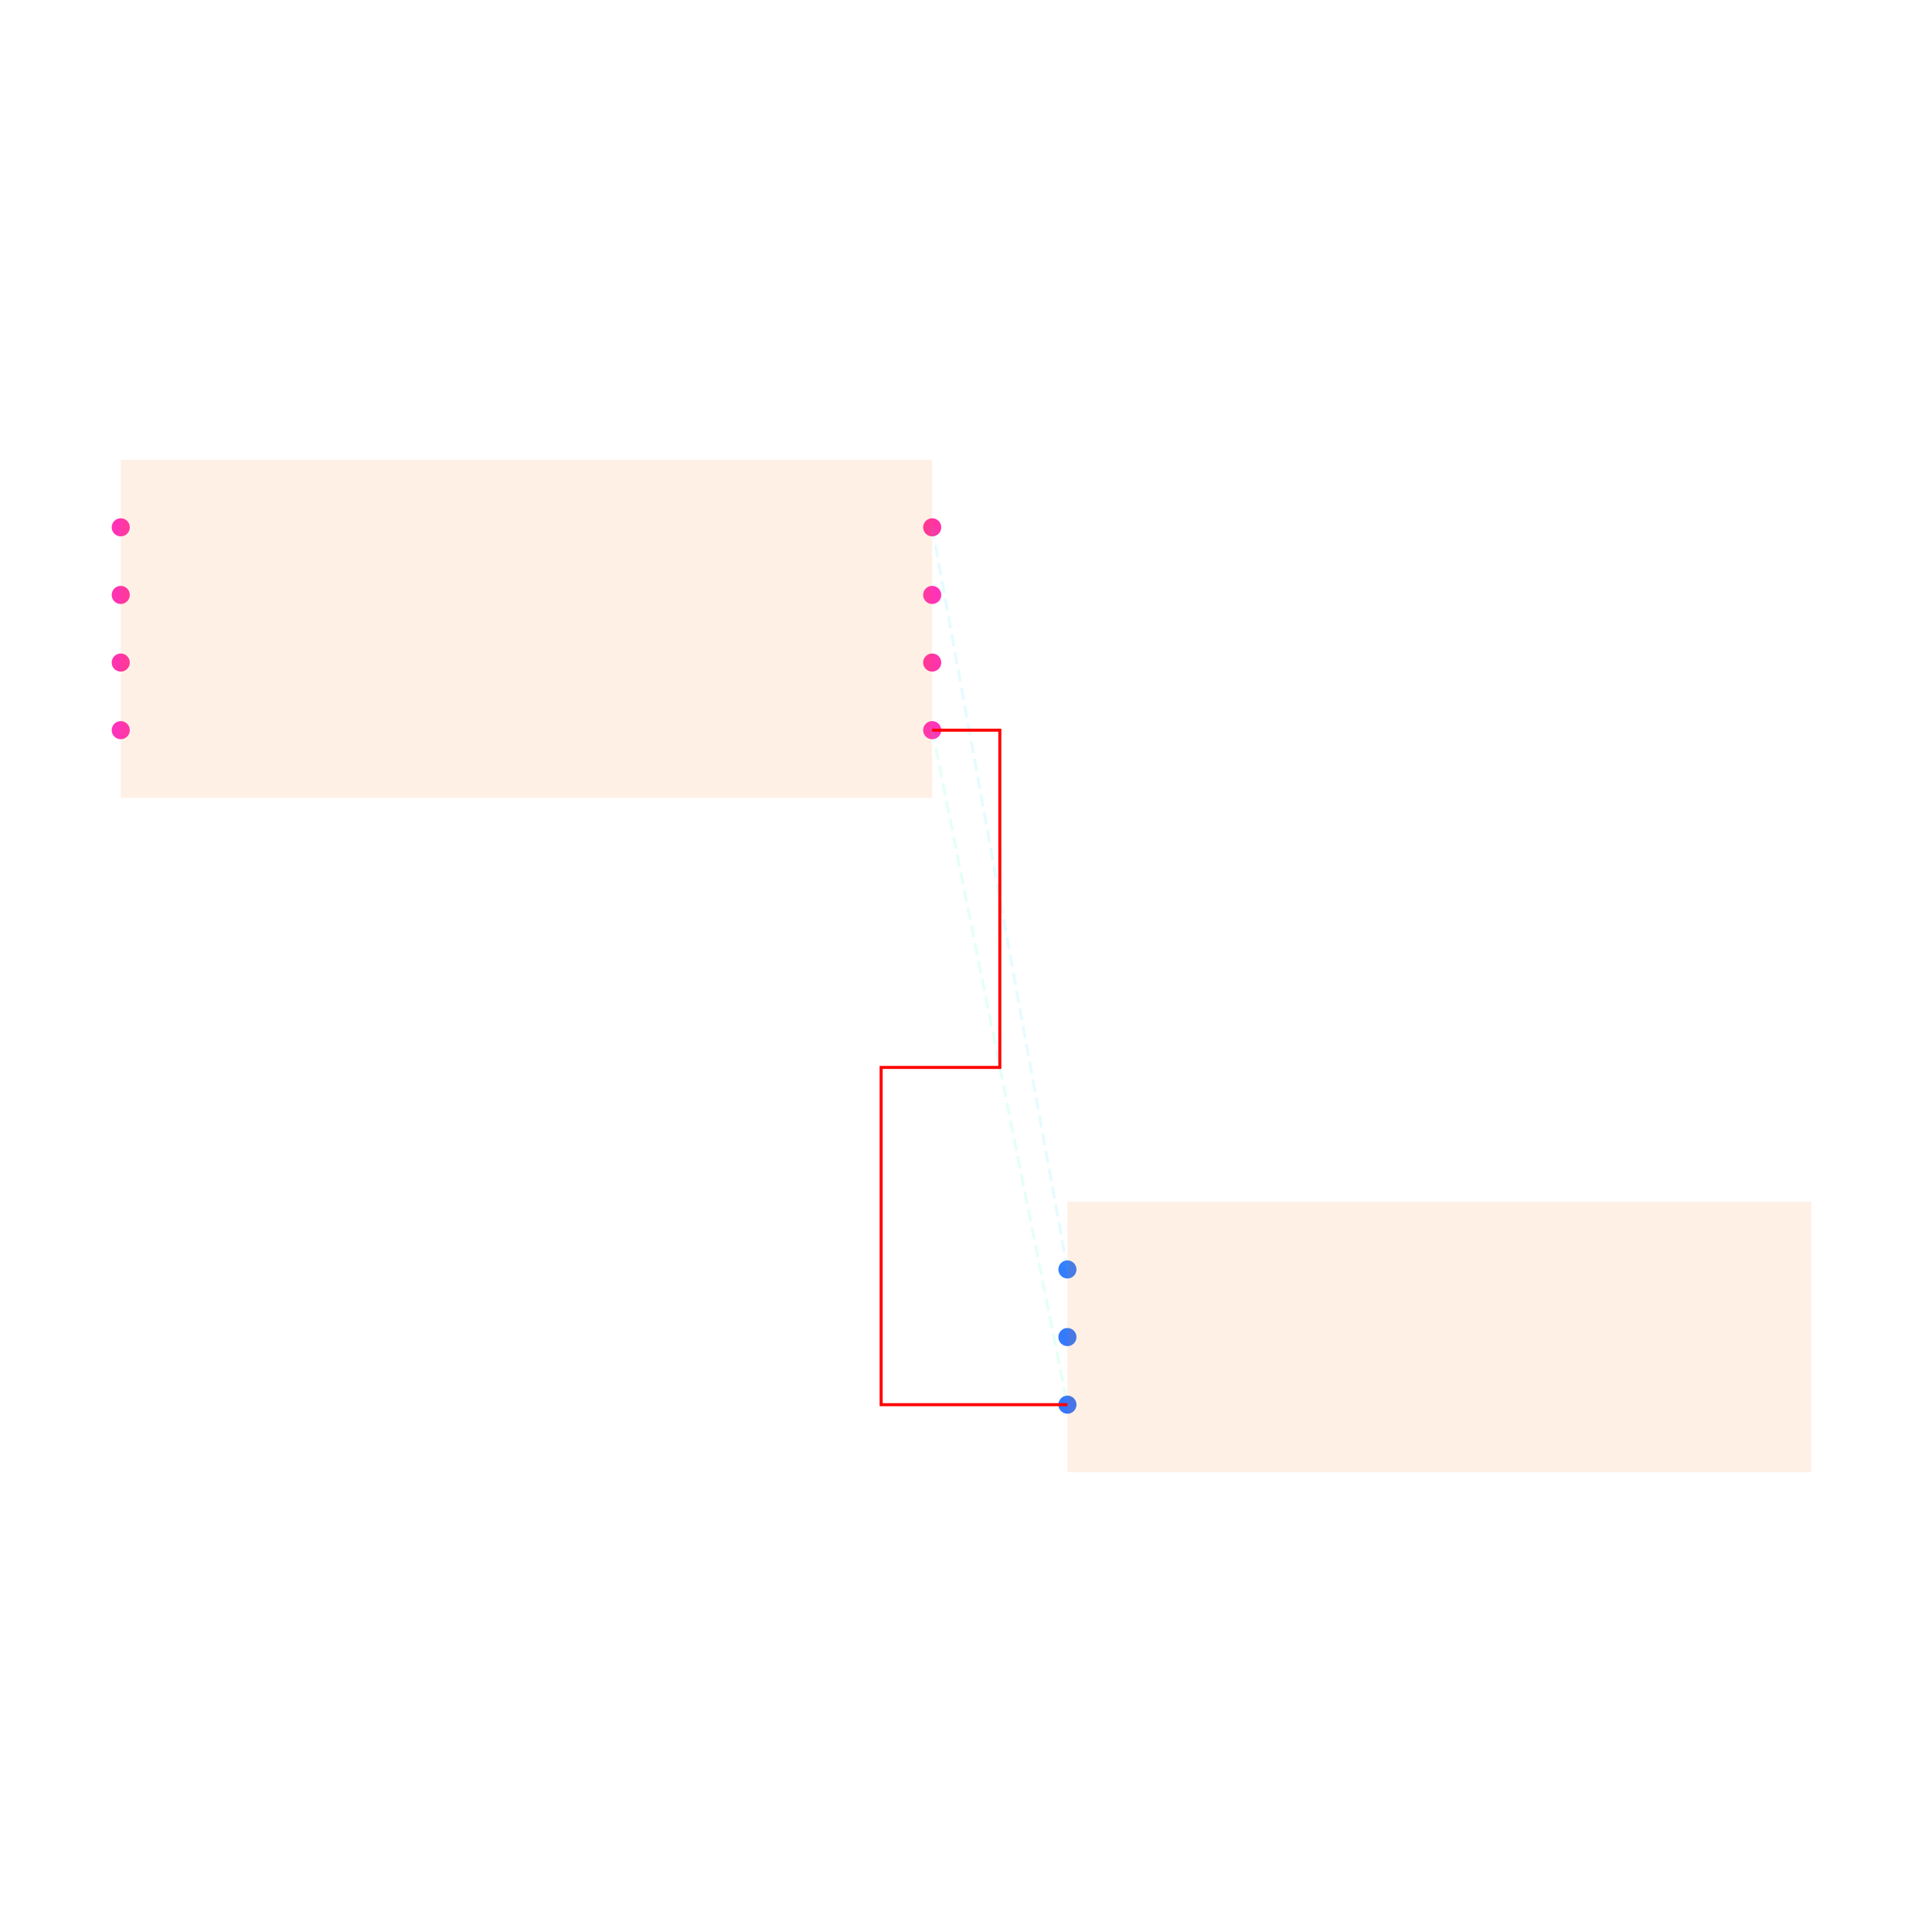
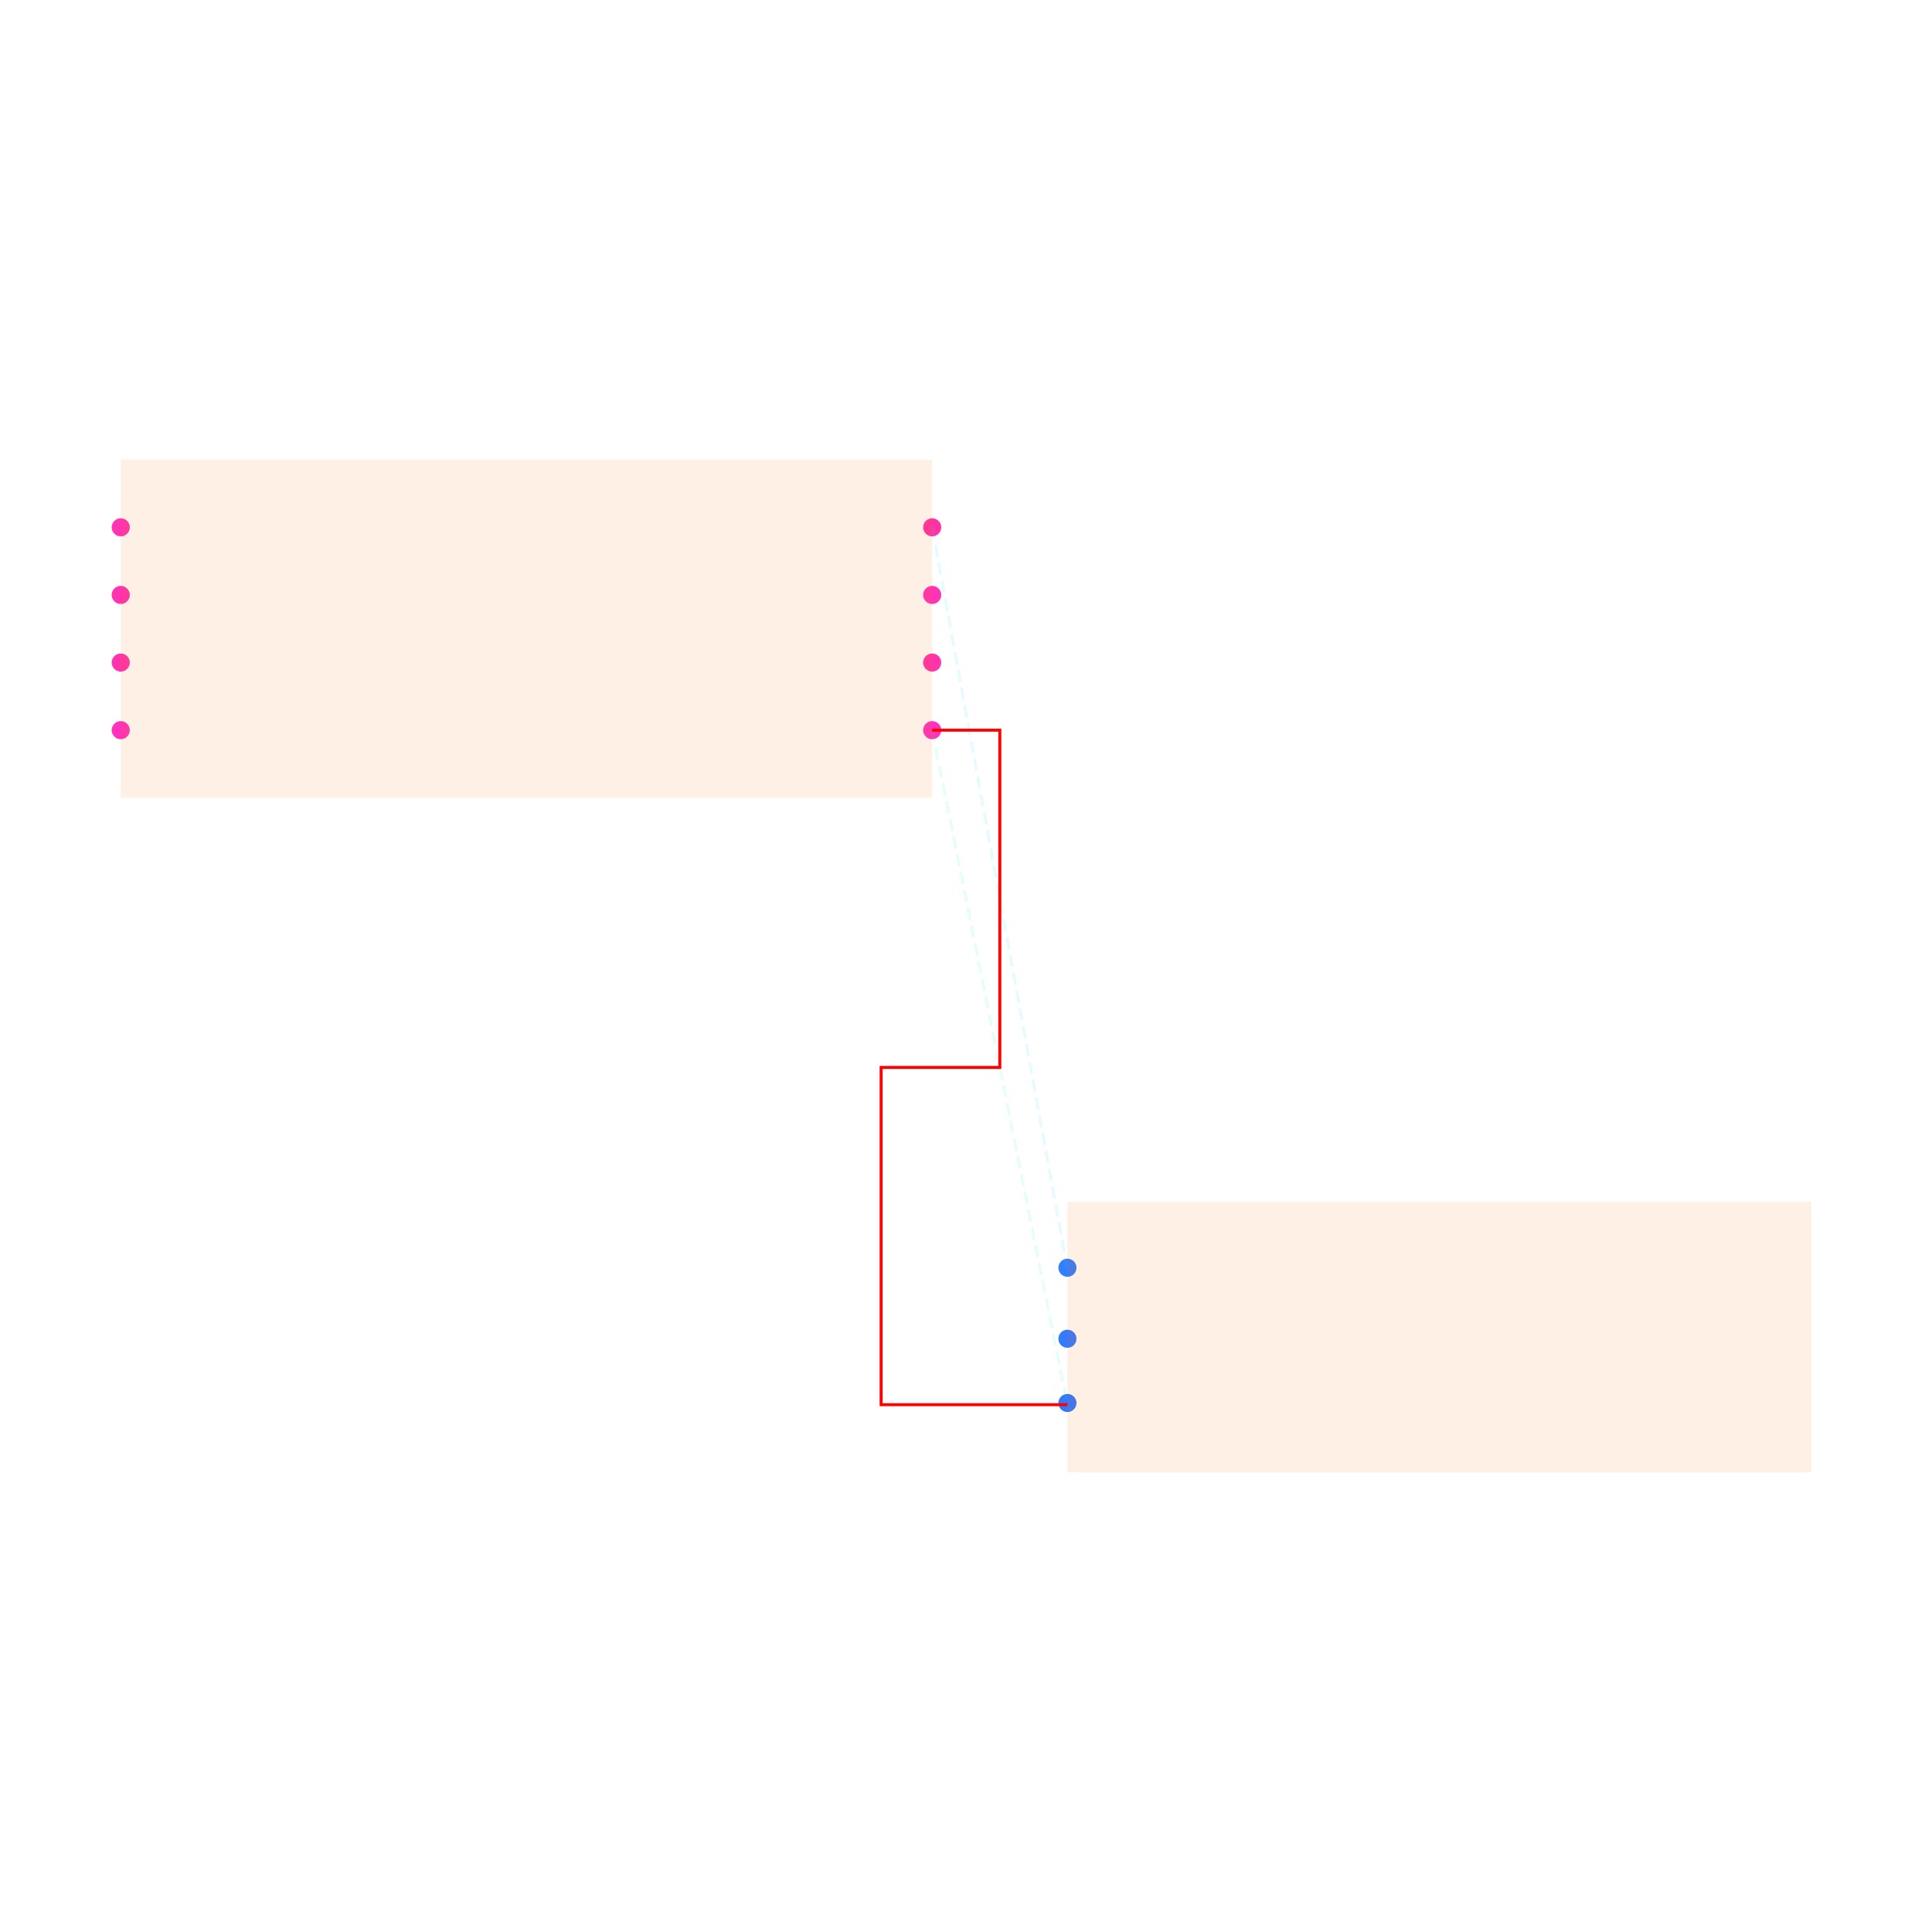
<svg xmlns="http://www.w3.org/2000/svg" width="640" height="640" viewBox="0 0 640 640">
  <rect width="100%" height="100%" fill="white" />
  <g>
-     <circle data-type="point" data-label="U1.1 x+" data-x="1.2000000000000002" data-y="-0.30000000000000004" cx="308.8" cy="241.88" r="3" fill="hsl(319, 100%, 50%, 0.8)" />
+     <circle data-type="point" data-label="U1.2 x-" data-x="-1.2" data-y="-0.3" cx="40" cy="241.88" r="3" fill="hsl(320, 100%, 50%, 0.8)" />
  </g>
  <g>
-     <circle data-type="point" data-label="U1.2 x-" data-x="-1.2000000000000002" data-y="-0.30000000000000004" cx="40" cy="241.88" r="3" fill="hsl(320, 100%, 50%, 0.8)" />
+     <circle data-type="point" data-label="U1.6 x-" data-x="-1.2" data-y="-0.1" cx="40" cy="219.48" r="3" fill="hsl(324, 100%, 50%, 0.8)" />
  </g>
  <g>
-     <circle data-type="point" data-label="U1.3 x+" data-x="1.2000000000000002" data-y="0.09999999999999998" cx="308.8" cy="197.08" r="3" fill="hsl(321, 100%, 50%, 0.8)" />
+     <circle data-type="point" data-label="U1.5 x-" data-x="-1.2" data-y="0.1" cx="40" cy="197.08" r="3" fill="hsl(323, 100%, 50%, 0.8)" />
  </g>
  <g>
-     <circle data-type="point" data-label="U1.4 x-" data-x="-1.2000000000000002" data-y="0.30000000000000004" cx="40" cy="174.68" r="3" fill="hsl(322, 100%, 50%, 0.8)" />
+     <circle data-type="point" data-label="U1.4 x-" data-x="-1.2" data-y="0.3" cx="40" cy="174.68" r="3" fill="hsl(322, 100%, 50%, 0.8)" />
  </g>
  <g>
-     <circle data-type="point" data-label="U1.5 x-" data-x="-1.2000000000000002" data-y="0.10000000000000003" cx="40" cy="197.08" r="3" fill="hsl(323, 100%, 50%, 0.8)" />
+     <circle data-type="point" data-label="U1.1 x+" data-x="1.2" data-y="-0.3" cx="308.8" cy="241.88" r="3" fill="hsl(319, 100%, 50%, 0.8)" />
  </g>
  <g>
-     <circle data-type="point" data-label="U1.6 x-" data-x="-1.2000000000000002" data-y="-0.09999999999999998" cx="40" cy="219.48" r="3" fill="hsl(324, 100%, 50%, 0.8)" />
+     <circle data-type="point" data-label="U1.7 x+" data-x="1.2" data-y="-0.1" cx="308.8" cy="219.48" r="3" fill="hsl(325, 100%, 50%, 0.8)" />
  </g>
  <g>
-     <circle data-type="point" data-label="U1.7 x+" data-x="1.2000000000000002" data-y="-0.10000000000000003" cx="308.8" cy="219.48" r="3" fill="hsl(325, 100%, 50%, 0.8)" />
+     <circle data-type="point" data-label="U1.3 x+" data-x="1.2" data-y="0.1" cx="308.8" cy="197.08" r="3" fill="hsl(321, 100%, 50%, 0.8)" />
  </g>
  <g>
-     <circle data-type="point" data-label="U1.8 x+" data-x="1.2000000000000002" data-y="0.30000000000000004" cx="308.8" cy="174.68" r="3" fill="hsl(326, 100%, 50%, 0.8)" />
+     <circle data-type="point" data-label="U1.8 x+" data-x="1.2" data-y="0.3" cx="308.8" cy="174.68" r="3" fill="hsl(326, 100%, 50%, 0.8)" />
  </g>
  <g>
-     <circle data-type="point" data-label="J1.1 x-" data-x="1.6" data-y="-1.895" cx="353.6" cy="420.52" r="3" fill="hsl(218, 100%, 50%, 0.8)" />
+     <circle data-type="point" data-label="J1.3 x-" data-x="1.6" data-y="-2.29" cx="353.6" cy="464.76" r="3" fill="hsl(220, 100%, 50%, 0.8)" />
  </g>
  <g>
-     <circle data-type="point" data-label="J1.2 x-" data-x="1.6" data-y="-2.095" cx="353.6" cy="442.92" r="3" fill="hsl(219, 100%, 50%, 0.8)" />
+     <circle data-type="point" data-label="J1.2 x-" data-x="1.6" data-y="-2.1" cx="353.6" cy="443.48" r="3" fill="hsl(219, 100%, 50%, 0.8)" />
  </g>
  <g>
-     <circle data-type="point" data-label="J1.3 x-" data-x="1.6" data-y="-2.295" cx="353.6" cy="465.32" r="3" fill="hsl(220, 100%, 50%, 0.8)" />
+     <circle data-type="point" data-label="J1.1 x-" data-x="1.6" data-y="-1.89" cx="353.6" cy="419.96" r="3" fill="hsl(218, 100%, 50%, 0.8)" />
  </g>
  <g>
    <polyline data-points="1.2000000000000002,-0.30000000000000004 1.6,-2.295" data-type="line" data-label="" points="308.8,241.88 353.6,465.32" fill="none" stroke="hsl(157, 100%, 50%, 0.1)" stroke-width="1" stroke-dasharray="4 2" />
  </g>
  <g>
    <polyline data-points="1.2000000000000002,0.30000000000000004 1.6,-1.895" data-type="line" data-label="" points="308.8,174.68 353.6,420.52" fill="none" stroke="hsl(190, 100%, 50%, 0.1)" stroke-width="1" stroke-dasharray="4 2" />
  </g>
  <g>
    <polyline data-points="1.2000000000000002,-0.30000000000000004 1.4000000000000001,-0.30000000000000004 1.4000000000000001,-1.2975000000000003 1.049,-1.2975000000000003 1.049,-2.2950000000000004 1.6,-2.295" data-type="line" data-label="" points="308.8,241.88 331.2,241.88 331.2,353.6 291.888,353.6 291.888,465.32 353.6,465.32" fill="none" stroke="red" stroke-width="1" />
  </g>
  <g>
    <rect data-type="rect" data-label="schematic_component_0" data-x="0" data-y="0" x="40" y="152.28" width="268.8" height="112" fill="hsl(24, 100%, 50%, 0.1)" stroke="black" stroke-width="0.009" />
  </g>
  <g>
    <rect data-type="rect" data-label="schematic_component_1" data-x="2.7" data-y="-2.095" x="353.6" y="398.12" width="246.4" height="89.6" fill="hsl(24, 100%, 50%, 0.1)" stroke="black" stroke-width="0.009" />
  </g>
  <g id="crosshair" style="display: none">
    <line id="crosshair-h" y1="0" y2="640" stroke="#666" stroke-width="0.5" />
    <line id="crosshair-v" x1="0" x2="640" stroke="#666" stroke-width="0.5" />
    <text id="coordinates" font-family="monospace" font-size="12" fill="#666" />
  </g>
</svg>
